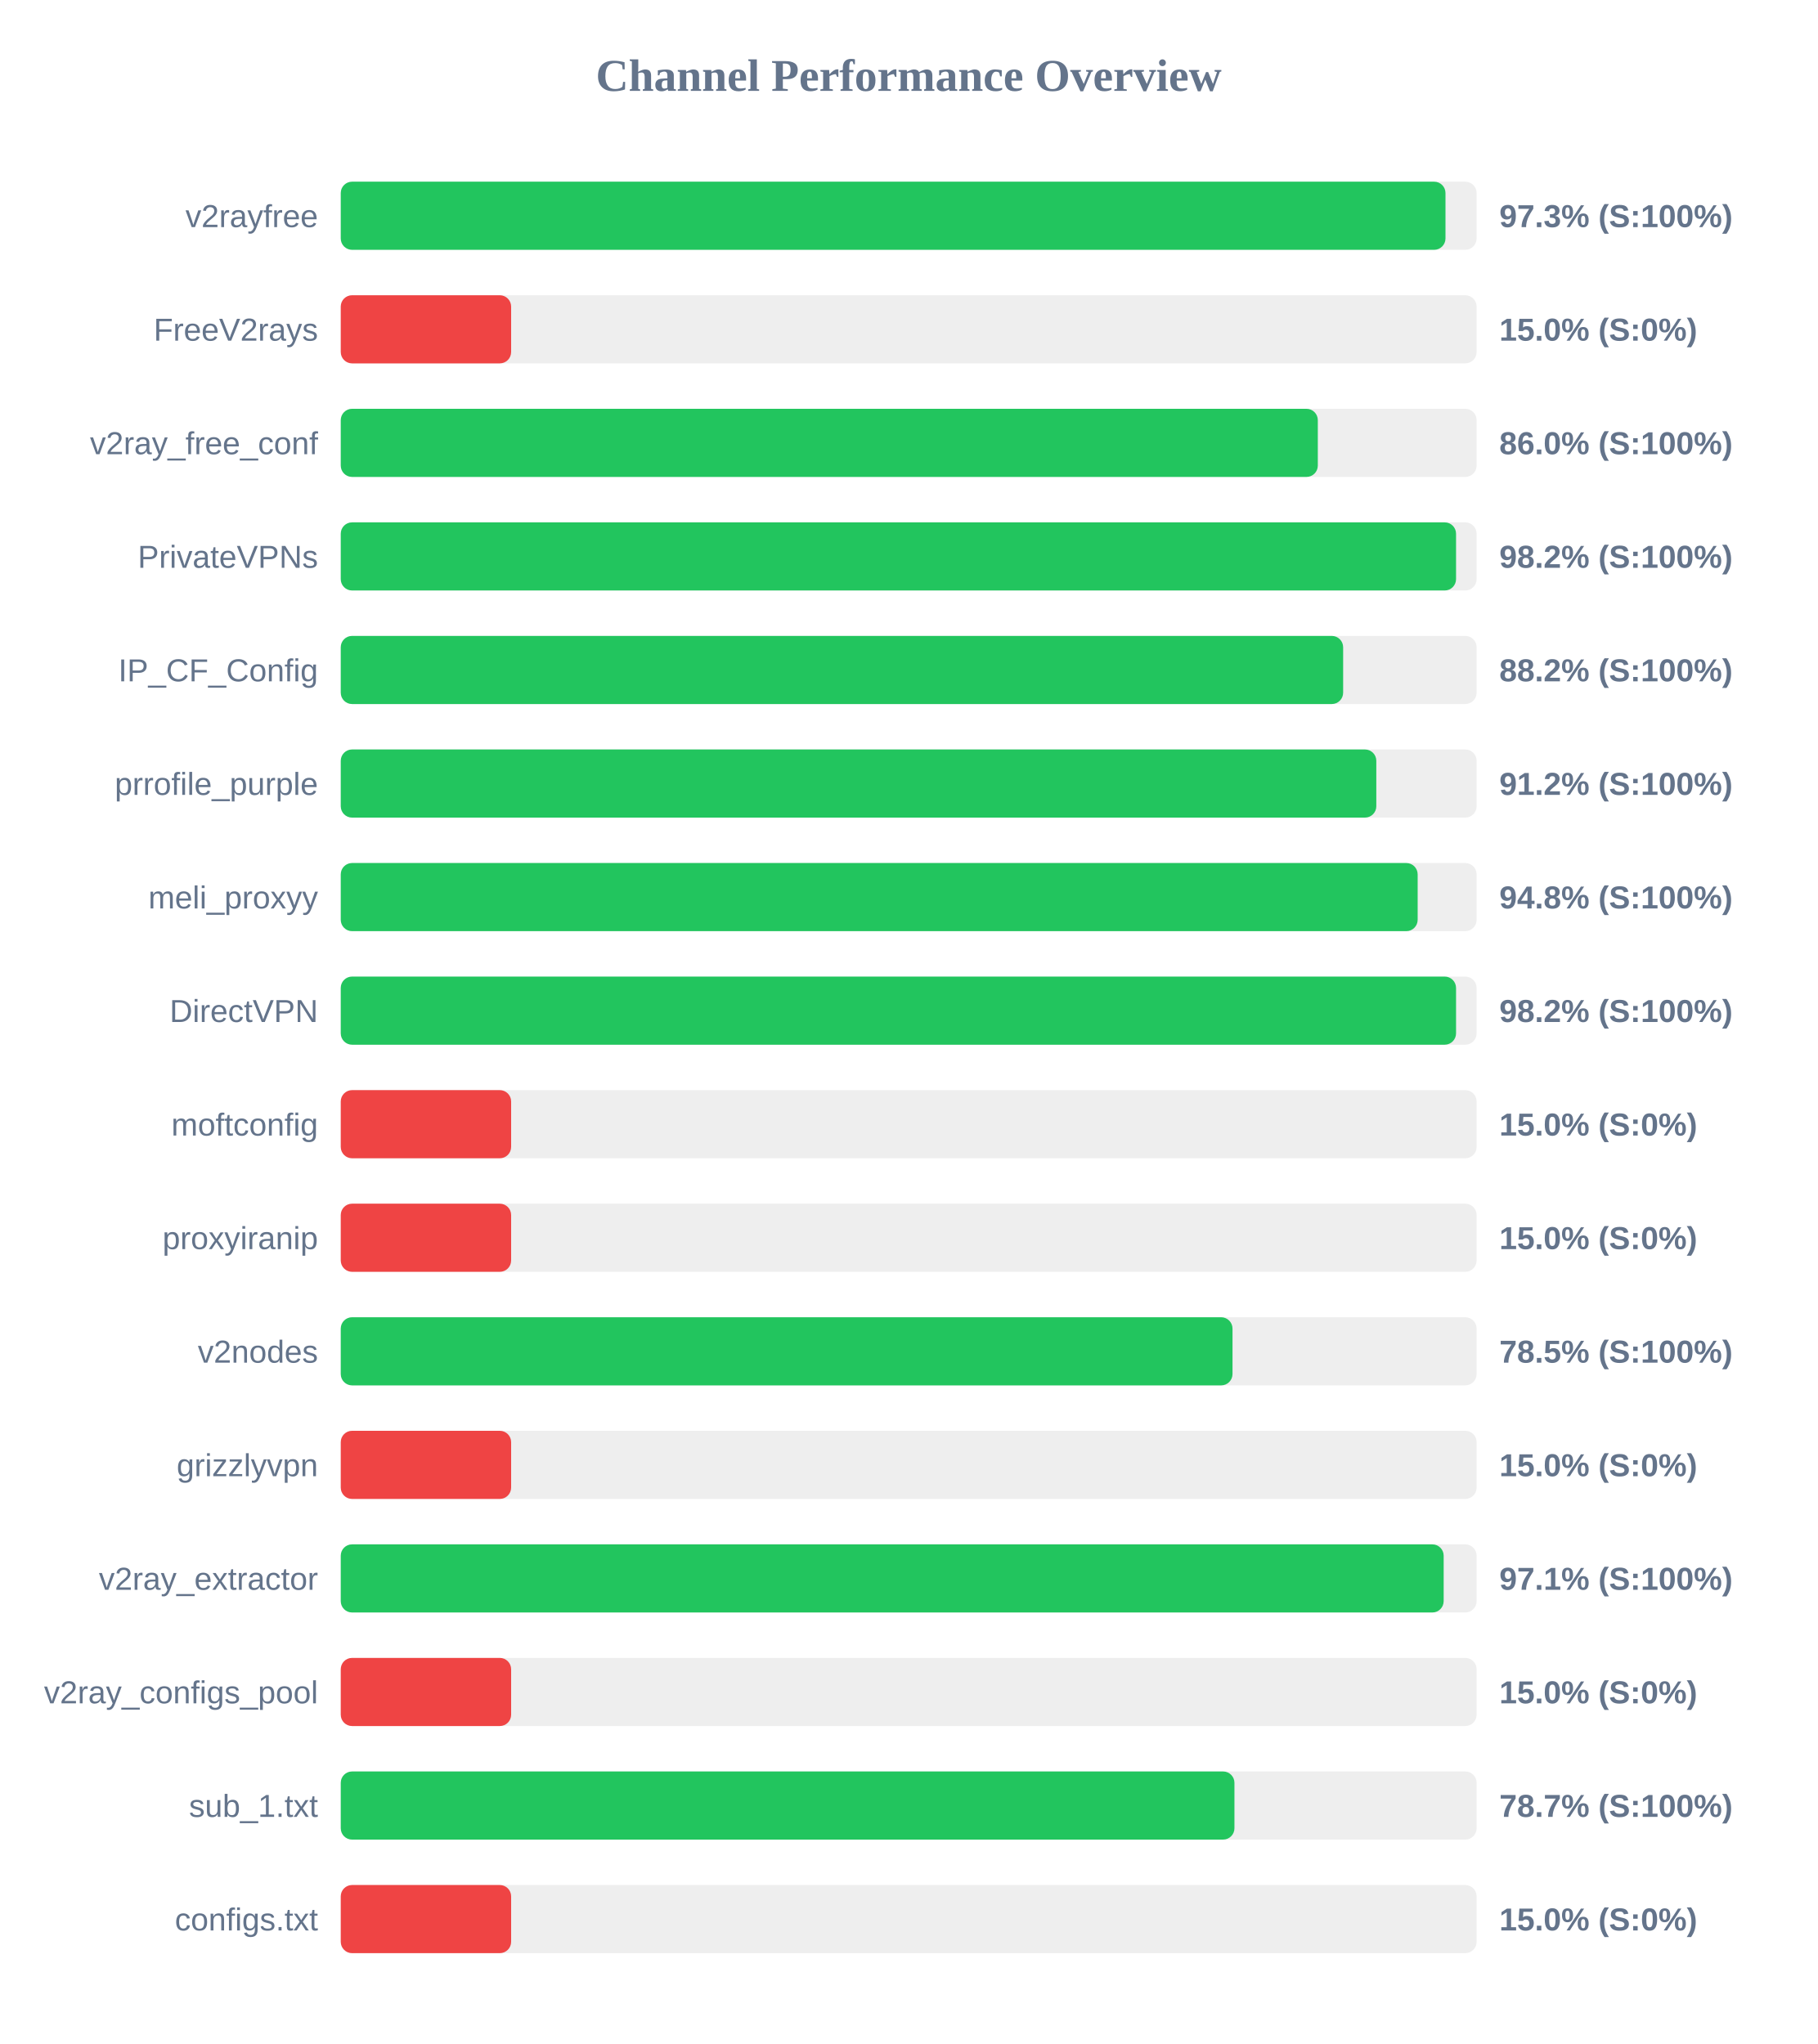
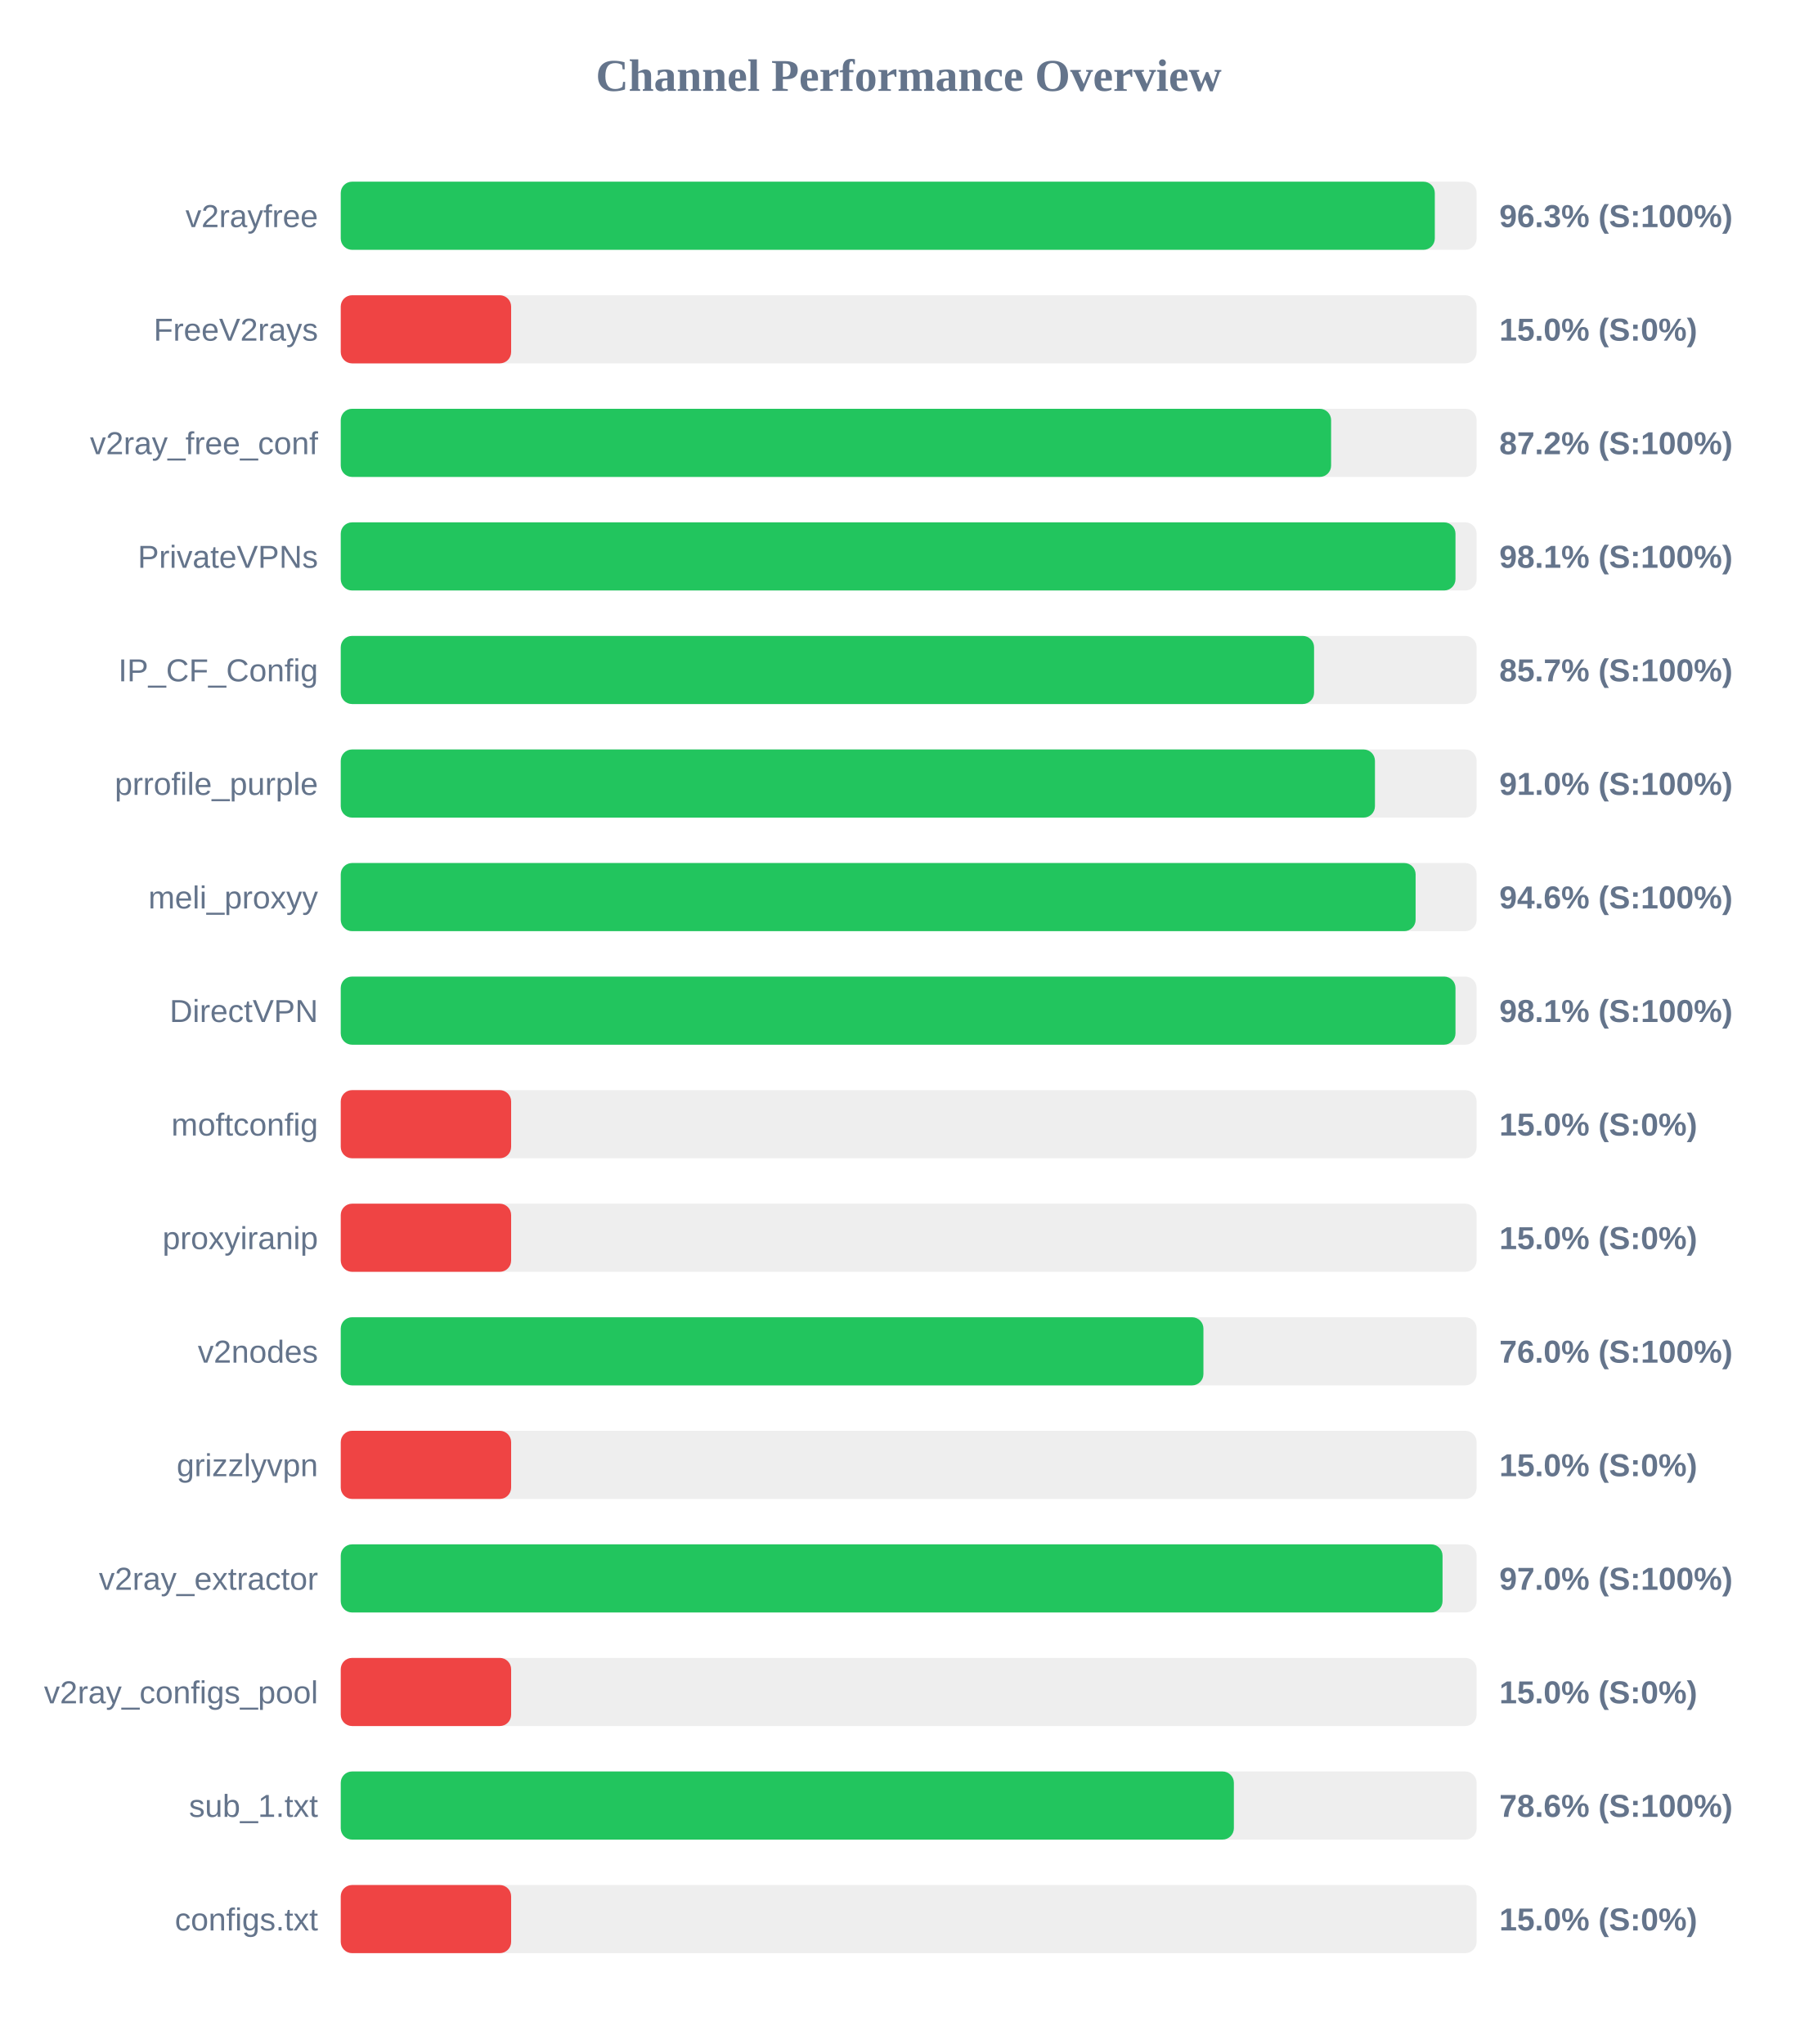
<svg xmlns="http://www.w3.org/2000/svg" width="800" height="900" version="1.1">
  <style>
        .row { font: 14px Arial; fill: #64748b; }
        .score { font: bold 14px Arial; fill: #64748b; }
    </style>
  <text x="400" y="40" text-anchor="middle" font-size="20px" font-weight="bold" fill="#64748b">Channel Performance Overview</text>
  <rect x="150" y="80" width="500" height="30" fill="#eee" rx="5" />
-   <rect x="150" y="80" width="486.3" height="30" fill="#22c55e" rx="5" />
+   <rect x="150" y="80" width="481.6" height="30" fill="#22c55e" rx="5" />
  <text x="140" y="100" text-anchor="end" class="row">v2rayfree</text>
-   <text x="660" y="100" text-anchor="start" class="score">97.3% (S:100%)</text>
+   <text x="660" y="100" text-anchor="start" class="score">96.3% (S:100%)</text>
  <rect x="150" y="130" width="500" height="30" fill="#eee" rx="5" />
  <rect x="150" y="130" width="75.0" height="30" fill="#ef4444" rx="5" />
  <text x="140" y="150" text-anchor="end" class="row">FreeV2rays</text>
  <text x="660" y="150" text-anchor="start" class="score">15.0% (S:0%)</text>
  <rect x="150" y="180" width="500" height="30" fill="#eee" rx="5" />
-   <rect x="150" y="180" width="430.1" height="30" fill="#22c55e" rx="5" />
+   <rect x="150" y="180" width="435.95" height="30" fill="#22c55e" rx="5" />
  <text x="140" y="200" text-anchor="end" class="row">v2ray_free_conf</text>
-   <text x="660" y="200" text-anchor="start" class="score">86.0% (S:100%)</text>
+   <text x="660" y="200" text-anchor="start" class="score">87.2% (S:100%)</text>
  <rect x="150" y="230" width="500" height="30" fill="#eee" rx="5" />
-   <rect x="150" y="230" width="490.95" height="30" fill="#22c55e" rx="5" />
+   <rect x="150" y="230" width="490.7" height="30" fill="#22c55e" rx="5" />
  <text x="140" y="250" text-anchor="end" class="row">PrivateVPNs</text>
-   <text x="660" y="250" text-anchor="start" class="score">98.2% (S:100%)</text>
+   <text x="660" y="250" text-anchor="start" class="score">98.1% (S:100%)</text>
  <rect x="150" y="280" width="500" height="30" fill="#eee" rx="5" />
-   <rect x="150" y="280" width="441.25" height="30" fill="#22c55e" rx="5" />
+   <rect x="150" y="280" width="428.45" height="30" fill="#22c55e" rx="5" />
  <text x="140" y="300" text-anchor="end" class="row">IP_CF_Config</text>
-   <text x="660" y="300" text-anchor="start" class="score">88.2% (S:100%)</text>
+   <text x="660" y="300" text-anchor="start" class="score">85.7% (S:100%)</text>
  <rect x="150" y="330" width="500" height="30" fill="#eee" rx="5" />
-   <rect x="150" y="330" width="455.85" height="30" fill="#22c55e" rx="5" />
+   <rect x="150" y="330" width="455.25" height="30" fill="#22c55e" rx="5" />
  <text x="140" y="350" text-anchor="end" class="row">prrofile_purple</text>
-   <text x="660" y="350" text-anchor="start" class="score">91.2% (S:100%)</text>
+   <text x="660" y="350" text-anchor="start" class="score">91.0% (S:100%)</text>
  <rect x="150" y="380" width="500" height="30" fill="#eee" rx="5" />
-   <rect x="150" y="380" width="474.05" height="30" fill="#22c55e" rx="5" />
+   <rect x="150" y="380" width="473.15" height="30" fill="#22c55e" rx="5" />
  <text x="140" y="400" text-anchor="end" class="row">meli_proxyy</text>
-   <text x="660" y="400" text-anchor="start" class="score">94.8% (S:100%)</text>
+   <text x="660" y="400" text-anchor="start" class="score">94.6% (S:100%)</text>
  <rect x="150" y="430" width="500" height="30" fill="#eee" rx="5" />
-   <rect x="150" y="430" width="490.95" height="30" fill="#22c55e" rx="5" />
+   <rect x="150" y="430" width="490.7" height="30" fill="#22c55e" rx="5" />
  <text x="140" y="450" text-anchor="end" class="row">DirectVPN</text>
-   <text x="660" y="450" text-anchor="start" class="score">98.2% (S:100%)</text>
+   <text x="660" y="450" text-anchor="start" class="score">98.1% (S:100%)</text>
  <rect x="150" y="480" width="500" height="30" fill="#eee" rx="5" />
  <rect x="150" y="480" width="75.0" height="30" fill="#ef4444" rx="5" />
  <text x="140" y="500" text-anchor="end" class="row">moftconfig</text>
  <text x="660" y="500" text-anchor="start" class="score">15.0% (S:0%)</text>
  <rect x="150" y="530" width="500" height="30" fill="#eee" rx="5" />
  <rect x="150" y="530" width="75.0" height="30" fill="#ef4444" rx="5" />
  <text x="140" y="550" text-anchor="end" class="row">proxyiranip</text>
  <text x="660" y="550" text-anchor="start" class="score">15.0% (S:0%)</text>
  <rect x="150" y="580" width="500" height="30" fill="#eee" rx="5" />
-   <rect x="150" y="580" width="392.55" height="30" fill="#22c55e" rx="5" />
+   <rect x="150" y="580" width="379.75" height="30" fill="#22c55e" rx="5" />
  <text x="140" y="600" text-anchor="end" class="row">v2nodes</text>
-   <text x="660" y="600" text-anchor="start" class="score">78.5% (S:100%)</text>
+   <text x="660" y="600" text-anchor="start" class="score">76.0% (S:100%)</text>
  <rect x="150" y="630" width="500" height="30" fill="#eee" rx="5" />
  <rect x="150" y="630" width="75.0" height="30" fill="#ef4444" rx="5" />
  <text x="140" y="650" text-anchor="end" class="row">grizzlyvpn</text>
  <text x="660" y="650" text-anchor="start" class="score">15.0% (S:0%)</text>
  <rect x="150" y="680" width="500" height="30" fill="#eee" rx="5" />
-   <rect x="150" y="680" width="485.5" height="30" fill="#22c55e" rx="5" />
+   <rect x="150" y="680" width="485.0" height="30" fill="#22c55e" rx="5" />
  <text x="140" y="700" text-anchor="end" class="row">v2ray_extractor</text>
-   <text x="660" y="700" text-anchor="start" class="score">97.1% (S:100%)</text>
+   <text x="660" y="700" text-anchor="start" class="score">97.0% (S:100%)</text>
  <rect x="150" y="730" width="500" height="30" fill="#eee" rx="5" />
  <rect x="150" y="730" width="75.0" height="30" fill="#ef4444" rx="5" />
  <text x="140" y="750" text-anchor="end" class="row">v2ray_configs_pool</text>
  <text x="660" y="750" text-anchor="start" class="score">15.0% (S:0%)</text>
  <rect x="150" y="780" width="500" height="30" fill="#eee" rx="5" />
-   <rect x="150" y="780" width="393.4" height="30" fill="#22c55e" rx="5" />
+   <rect x="150" y="780" width="393.15" height="30" fill="#22c55e" rx="5" />
  <text x="140" y="800" text-anchor="end" class="row">sub_1.txt</text>
-   <text x="660" y="800" text-anchor="start" class="score">78.7% (S:100%)</text>
+   <text x="660" y="800" text-anchor="start" class="score">78.6% (S:100%)</text>
  <rect x="150" y="830" width="500" height="30" fill="#eee" rx="5" />
  <rect x="150" y="830" width="75.0" height="30" fill="#ef4444" rx="5" />
  <text x="140" y="850" text-anchor="end" class="row">configs.txt</text>
  <text x="660" y="850" text-anchor="start" class="score">15.0% (S:0%)</text>
</svg>
